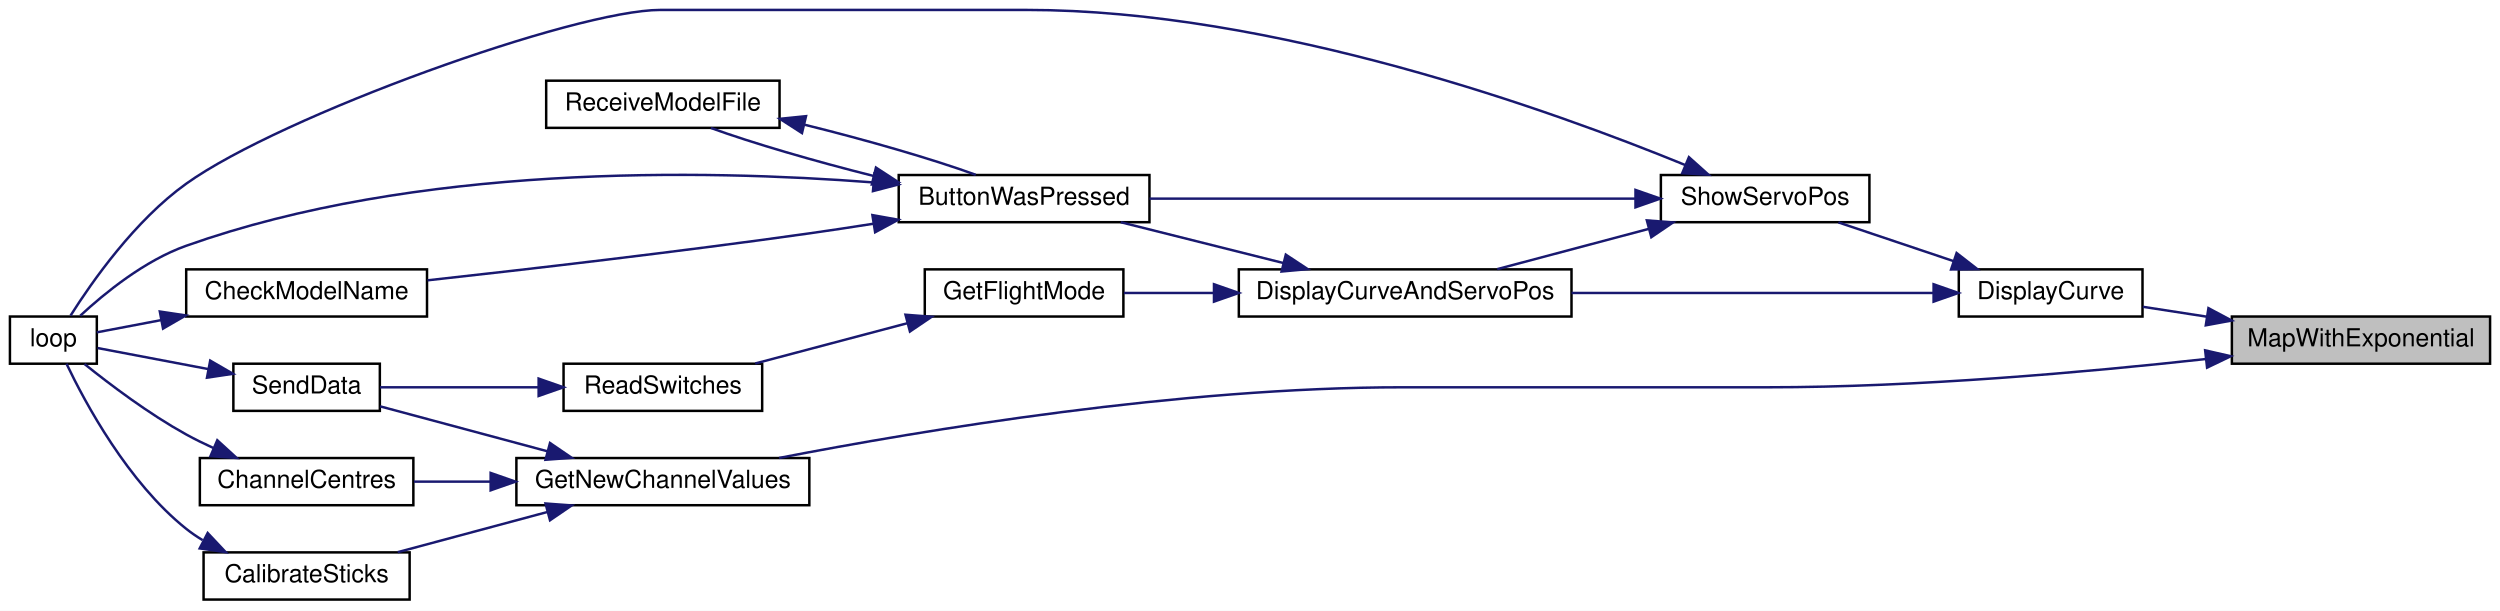
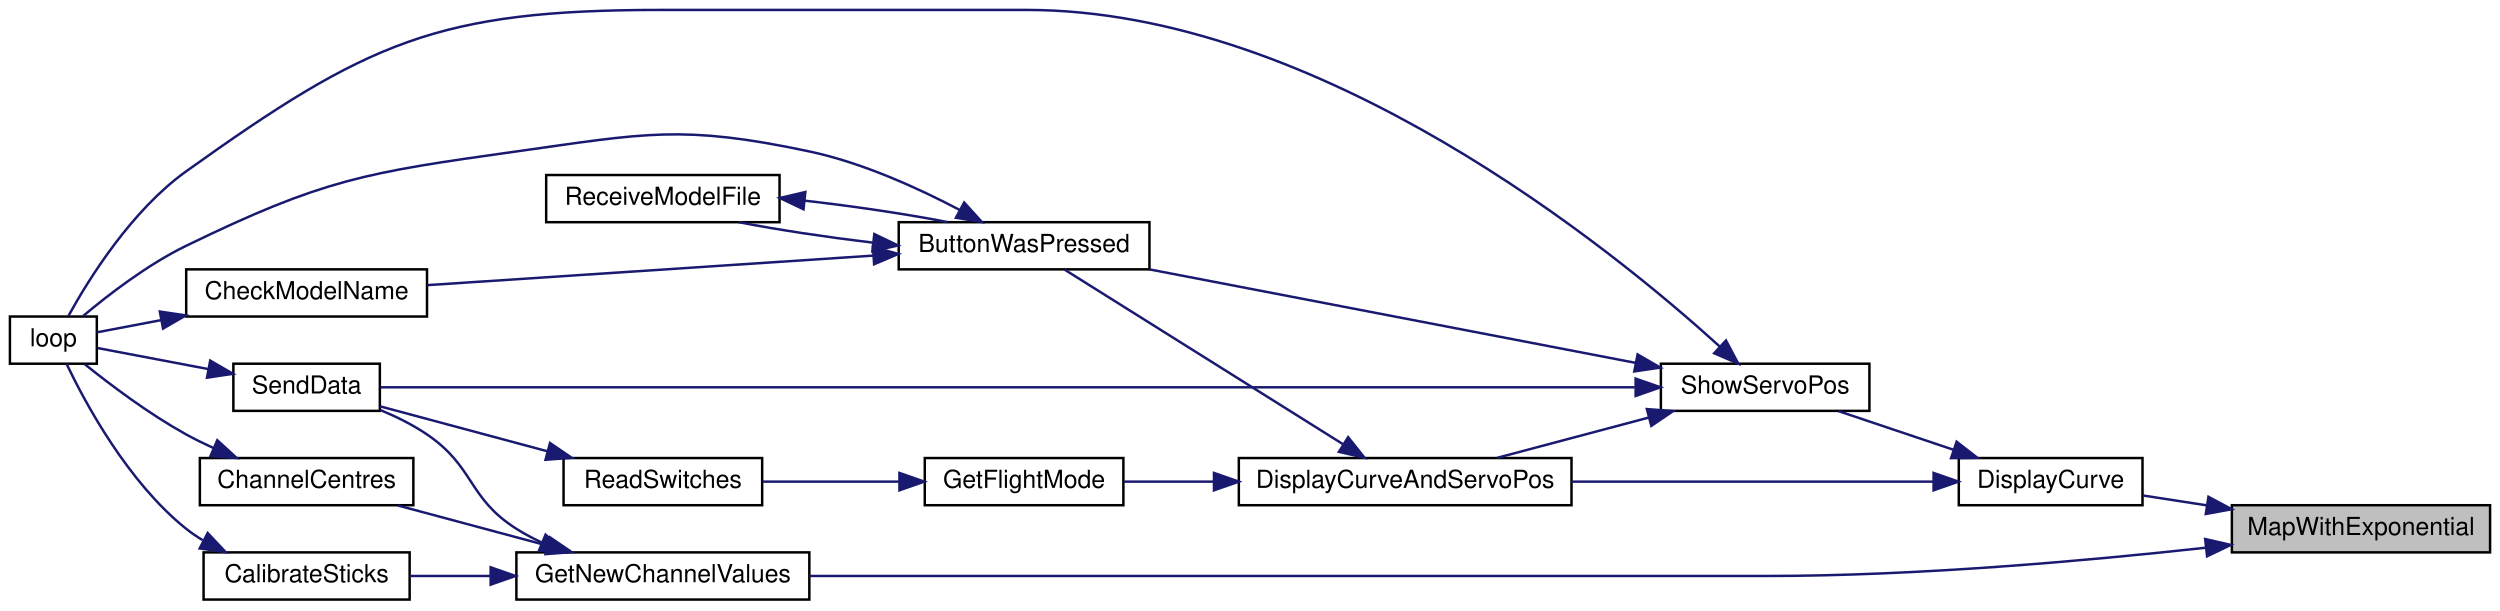
<svg xmlns="http://www.w3.org/2000/svg" xmlns:xlink="http://www.w3.org/1999/xlink" width="1007pt" height="246pt" viewBox="0.00 0.00 1007.00 246.00">
  <g id="graph0" class="graph" transform="scale(1 1) rotate(0) translate(4 242)">
    <polygon fill="white" stroke="transparent" points="-4,4 -4,-242 1003,-242 1003,4 -4,4" />
    <g id="node1" class="node">
      <g id="a_node1">
        <a xlink:title=" ">
-           <polygon fill="#bfbfbf" stroke="black" points="895,-95.5 895,-114.5 999,-114.5 999,-95.5 895,-95.5" />
-           <text text-anchor="middle" x="947" y="-102.5" font-family="Helvetica,sans-Serif" font-size="10.00">MapWithExponential</text>
+           <polygon fill="#bfbfbf" stroke="black" points="895,-19.5 895,-38.5 999,-38.5 999,-19.5 895,-19.5" />
+           <text text-anchor="middle" x="947" y="-26.5" font-family="Helvetica,sans-Serif" font-size="10.00">MapWithExponential</text>
        </a>
      </g>
    </g>
    <g id="node2" class="node">
      <g id="a_node2">
        <a xlink:href="_transmitter_code_2src_2main_8cpp.html#acf49567c45af927603ae83a7f46e6534" target="_top" xlink:title=" ">
-           <polygon fill="white" stroke="black" points="785,-114.5 785,-133.5 859,-133.5 859,-114.5 785,-114.5" />
-           <text text-anchor="middle" x="822" y="-121.5" font-family="Helvetica,sans-Serif" font-size="10.00">DisplayCurve</text>
+           <polygon fill="white" stroke="black" points="785,-38.5 785,-57.5 859,-57.5 859,-38.5 785,-38.5" />
+           <text text-anchor="middle" x="822" y="-45.5" font-family="Helvetica,sans-Serif" font-size="10.00">DisplayCurve</text>
        </a>
      </g>
    </g>
    <g id="edge1" class="edge">
-       <path fill="none" stroke="midnightblue" d="M884.97,-114.43C876.13,-115.79 867.27,-117.16 859.14,-118.42" />
-       <polygon fill="midnightblue" stroke="midnightblue" points="885.56,-117.88 894.91,-112.89 884.49,-110.96 885.56,-117.88" />
+       <path fill="none" stroke="midnightblue" d="M884.97,-38.43C876.13,-39.79 867.27,-41.16 859.14,-42.42" />
+       <polygon fill="midnightblue" stroke="midnightblue" points="885.56,-41.88 894.91,-36.89 884.49,-34.96 885.56,-41.88" />
    </g>
    <g id="node12" class="node">
      <g id="a_node12">
        <a xlink:href="_transmitter_code_2src_2main_8cpp.html#a26ae4f6ca14f760bd5eb6e7588fe7c81" target="_top" xlink:title="GET NEW SERVO POSITIONS.">
-           <polygon fill="white" stroke="black" points="204,-38.5 204,-57.5 322,-57.5 322,-38.5 204,-38.5" />
-           <text text-anchor="middle" x="263" y="-45.5" font-family="Helvetica,sans-Serif" font-size="10.00">GetNewChannelValues</text>
-         </a>
-       </g>
-     </g>
-     <g id="edge17" class="edge">
-       <path fill="none" stroke="midnightblue" d="M884.34,-97.37C836.35,-92.08 768.05,-86 708,-86 708,-86 708,-86 561,-86 471.46,-86 367.95,-68.8 309.81,-57.54" />
-       <polygon fill="midnightblue" stroke="midnightblue" points="884.23,-100.88 894.56,-98.51 885.01,-93.92 884.23,-100.88" />
+           <polygon fill="white" stroke="black" points="204,-0.5 204,-19.5 322,-19.5 322,-0.5 204,-0.5" />
+           <text text-anchor="middle" x="263" y="-7.5" font-family="Helvetica,sans-Serif" font-size="10.00">GetNewChannelValues</text>
+         </a>
+       </g>
+     </g>
+     <g id="edge18" class="edge">
+       <path fill="none" stroke="midnightblue" d="M884.34,-21.37C836.35,-16.08 768.05,-10 708,-10 708,-10 708,-10 561,-10 477.98,-10 381.92,-10 322.05,-10" />
+       <polygon fill="midnightblue" stroke="midnightblue" points="884.23,-24.88 894.56,-22.51 885.01,-17.92 884.23,-24.88" />
    </g>
    <g id="node3" class="node">
      <g id="a_node3">
        <a xlink:href="_transmitter_code_2src_2main_8cpp.html#aa61377ec59e711151913086167f2f48f" target="_top" xlink:title=" ">
-           <polygon fill="white" stroke="black" points="495,-114.5 495,-133.5 629,-133.5 629,-114.5 495,-114.5" />
-           <text text-anchor="middle" x="562" y="-121.5" font-family="Helvetica,sans-Serif" font-size="10.00">DisplayCurveAndServoPos</text>
+           <polygon fill="white" stroke="black" points="495,-38.5 495,-57.5 629,-57.5 629,-38.5 495,-38.5" />
+           <text text-anchor="middle" x="562" y="-45.5" font-family="Helvetica,sans-Serif" font-size="10.00">DisplayCurveAndServoPos</text>
        </a>
      </g>
    </g>
    <g id="edge2" class="edge">
-       <path fill="none" stroke="midnightblue" d="M774.7,-124C734.1,-124 674.61,-124 629.02,-124" />
-       <polygon fill="midnightblue" stroke="midnightblue" points="774.85,-127.5 784.85,-124 774.85,-120.5 774.85,-127.5" />
+       <path fill="none" stroke="midnightblue" d="M774.7,-48C734.1,-48 674.61,-48 629.02,-48" />
+       <polygon fill="midnightblue" stroke="midnightblue" points="774.85,-51.5 784.85,-48 774.85,-44.5 774.85,-51.5" />
    </g>
    <g id="node11" class="node">
      <g id="a_node11">
        <a xlink:href="_transmitter_code_2src_2main_8cpp.html#ad770ee51a34d8c5026e65136884c16bf" target="_top" xlink:title=" ">
-           <polygon fill="white" stroke="black" points="665,-152.5 665,-171.5 749,-171.5 749,-152.5 665,-152.5" />
-           <text text-anchor="middle" x="707" y="-159.5" font-family="Helvetica,sans-Serif" font-size="10.00">ShowServoPos</text>
+           <polygon fill="white" stroke="black" points="665,-76.5 665,-95.5 749,-95.5 749,-76.5 665,-76.5" />
+           <text text-anchor="middle" x="707" y="-83.5" font-family="Helvetica,sans-Serif" font-size="10.00">ShowServoPos</text>
        </a>
      </g>
    </g>
    <g id="edge13" class="edge">
-       <path fill="none" stroke="midnightblue" d="M782.86,-136.83C767.7,-141.92 750.56,-147.69 736.51,-152.41" />
-       <polygon fill="midnightblue" stroke="midnightblue" points="784.12,-140.09 792.49,-133.59 781.89,-133.46 784.12,-140.09" />
+       <path fill="none" stroke="midnightblue" d="M782.86,-60.83C767.7,-65.92 750.56,-71.69 736.51,-76.41" />
+       <polygon fill="midnightblue" stroke="midnightblue" points="784.12,-64.09 792.49,-57.59 781.89,-57.46 784.12,-64.09" />
    </g>
    <g id="node4" class="node">
      <g id="a_node4">
        <a xlink:href="_transmitter_code_2src_2main_8cpp.html#a804fdbdd5eab4c596bbe8a23eecbe4d5" target="_top" xlink:title=" ">
-           <polygon fill="white" stroke="black" points="358,-152.5 358,-171.5 459,-171.5 459,-152.5 358,-152.5" />
-           <text text-anchor="middle" x="408.5" y="-159.5" font-family="Helvetica,sans-Serif" font-size="10.00">ButtonWasPressed</text>
+           <polygon fill="white" stroke="black" points="358,-133.5 358,-152.5 459,-152.5 459,-133.5 358,-133.5" />
+           <text text-anchor="middle" x="408.5" y="-140.5" font-family="Helvetica,sans-Serif" font-size="10.00">ButtonWasPressed</text>
        </a>
      </g>
    </g>
    <g id="edge3" class="edge">
-       <path fill="none" stroke="midnightblue" d="M513,-136.04C491.83,-141.35 467.31,-147.5 447.45,-152.48" />
-       <polygon fill="midnightblue" stroke="midnightblue" points="513.92,-139.42 522.77,-133.59 512.22,-132.63 513.92,-139.42" />
+       <path fill="none" stroke="midnightblue" d="M537.05,-63.02C505.62,-82.73 451.36,-116.75 424.9,-133.34" />
+       <polygon fill="midnightblue" stroke="midnightblue" points="539.03,-65.91 545.64,-57.63 535.31,-59.98 539.03,-65.91" />
    </g>
    <g id="node8" class="node">
      <g id="a_node8">
        <a xlink:href="_transmitter_code_2src_2main_8cpp.html#adf35f0ced7990f813a783d0ecd33bf64" target="_top" xlink:title=" ">
-           <polygon fill="white" stroke="black" points="368.5,-114.5 368.5,-133.5 448.5,-133.5 448.5,-114.5 368.5,-114.5" />
-           <text text-anchor="middle" x="408.5" y="-121.5" font-family="Helvetica,sans-Serif" font-size="10.00">GetFlightMode</text>
+           <polygon fill="white" stroke="black" points="368.5,-38.5 368.5,-57.5 448.5,-57.5 448.5,-38.5 368.5,-38.5" />
+           <text text-anchor="middle" x="408.5" y="-45.5" font-family="Helvetica,sans-Serif" font-size="10.00">GetFlightMode</text>
        </a>
      </g>
    </g>
    <g id="edge9" class="edge">
-       <path fill="none" stroke="midnightblue" d="M484.95,-124C472.4,-124 459.86,-124 448.71,-124" />
-       <polygon fill="midnightblue" stroke="midnightblue" points="484.99,-127.5 494.99,-124 484.99,-120.5 484.99,-127.5" />
+       <path fill="none" stroke="midnightblue" d="M484.95,-48C472.4,-48 459.86,-48 448.71,-48" />
+       <polygon fill="midnightblue" stroke="midnightblue" points="484.99,-51.5 494.99,-48 484.99,-44.5 484.99,-51.5" />
    </g>
    <g id="node5" class="node">
      <g id="a_node5">
        <a xlink:href="_transmitter_code_2src_2main_8cpp.html#a984cb52354a84c45e9e41f396a1c5e92" target="_top" xlink:title=" ">
          <polygon fill="white" stroke="black" points="71,-114.5 71,-133.5 168,-133.5 168,-114.5 71,-114.5" />
          <text text-anchor="middle" x="119.5" y="-121.5" font-family="Helvetica,sans-Serif" font-size="10.00">CheckModelName</text>
        </a>
      </g>
    </g>
    <g id="edge4" class="edge">
-       <path fill="none" stroke="midnightblue" d="M347.78,-151.88C339.14,-150.52 330.35,-149.18 322,-148 269.5,-140.58 209.09,-133.59 168.21,-129.09" />
-       <polygon fill="midnightblue" stroke="midnightblue" points="347.4,-155.36 357.82,-153.49 348.5,-148.45 347.4,-155.36" />
+       <path fill="none" stroke="midnightblue" d="M347.84,-139.05C294.52,-135.52 217.41,-130.42 168.13,-127.15" />
+       <polygon fill="midnightblue" stroke="midnightblue" points="347.63,-142.54 357.84,-139.71 348.09,-135.56 347.63,-142.54" />
    </g>
    <g id="node6" class="node">
      <g id="a_node6">
        <a xlink:href="_transmitter_code_2src_2main_8cpp.html#ad3cb30894c94eb016e98bdcaa899ac86" target="_top" xlink:title=" ">
          <polygon fill="white" stroke="black" points="0,-95.5 0,-114.5 35,-114.5 35,-95.5 0,-95.5" />
          <text text-anchor="middle" x="17.5" y="-102.5" font-family="Helvetica,sans-Serif" font-size="10.00">loop</text>
        </a>
      </g>
    </g>
    <g id="edge6" class="edge">
-       <path fill="none" stroke="midnightblue" d="M347.65,-168.53C278.78,-173.83 163.3,-175.8 71,-143 54.25,-137.05 38.18,-123.97 28.33,-114.83" />
-       <polygon fill="midnightblue" stroke="midnightblue" points="348.2,-172 357.88,-167.7 347.63,-165.02 348.2,-172" />
+       <path fill="none" stroke="midnightblue" d="M382.48,-157.47C365.92,-166.19 343.39,-176.46 322,-181 270.7,-191.89 255.94,-188.27 204,-181 143.12,-172.47 126.29,-169.87 71,-143 55.42,-135.43 39.58,-123.21 29.44,-114.68" />
+       <polygon fill="midnightblue" stroke="midnightblue" points="384.37,-160.43 391.48,-152.57 381.03,-154.28 384.37,-160.43" />
    </g>
    <g id="node7" class="node">
      <g id="a_node7">
        <a xlink:href="_transmitter_code_2src_2main_8cpp.html#ab7c9edf843c732d7fe296564f39bc0dc" target="_top" xlink:title="RECEIVE A MODEL FILE.">
-           <polygon fill="white" stroke="black" points="216,-190.5 216,-209.5 310,-209.5 310,-190.5 216,-190.5" />
-           <text text-anchor="middle" x="263" y="-197.5" font-family="Helvetica,sans-Serif" font-size="10.00">ReceiveModelFile</text>
+           <polygon fill="white" stroke="black" points="216,-152.5 216,-171.5 310,-171.5 310,-152.5 216,-152.5" />
+           <text text-anchor="middle" x="263" y="-159.5" font-family="Helvetica,sans-Serif" font-size="10.00">ReceiveModelFile</text>
        </a>
      </g>
    </g>
    <g id="edge7" class="edge">
-       <path fill="none" stroke="midnightblue" d="M347.77,-171.15C324.24,-177.05 298.94,-184.41 282.37,-190.44" />
-       <polygon fill="midnightblue" stroke="midnightblue" points="348.83,-174.5 357.71,-168.72 347.17,-167.7 348.83,-174.5" />
+       <path fill="none" stroke="midnightblue" d="M347.52,-144.27C328.91,-146.48 309.21,-149.45 293.62,-152.49" />
+       <polygon fill="midnightblue" stroke="midnightblue" points="348.17,-147.72 357.71,-143.13 347.39,-140.77 348.17,-147.72" />
    </g>
    <g id="edge5" class="edge">
      <path fill="none" stroke="midnightblue" d="M60.9,-113.06C51.43,-111.26 42.34,-109.53 35.01,-108.14" />
      <polygon fill="midnightblue" stroke="midnightblue" points="60.37,-116.52 70.84,-114.95 61.67,-109.64 60.37,-116.52" />
    </g>
    <g id="edge8" class="edge">
-       <path fill="none" stroke="midnightblue" d="M320.08,-191.76C344.56,-185.73 371.6,-177.94 389.03,-171.59" />
-       <polygon fill="midnightblue" stroke="midnightblue" points="319.04,-188.4 310.13,-194.14 320.67,-195.21 319.04,-188.4" />
+       <path fill="none" stroke="midnightblue" d="M320.18,-161.17C339.84,-158.93 361.13,-155.78 377.77,-152.53" />
+       <polygon fill="midnightblue" stroke="midnightblue" points="319.66,-157.7 310.09,-162.25 320.4,-164.66 319.66,-157.7" />
    </g>
    <g id="node9" class="node">
      <g id="a_node9">
        <a xlink:href="_transmitter_code_2src_2main_8cpp.html#aa144942814b12daf2b2a454c08d29cab" target="_top" xlink:title=" ">
-           <polygon fill="white" stroke="black" points="223,-76.5 223,-95.5 303,-95.5 303,-76.5 223,-76.5" />
-           <text text-anchor="middle" x="263" y="-83.5" font-family="Helvetica,sans-Serif" font-size="10.00">ReadSwitches</text>
+           <polygon fill="white" stroke="black" points="223,-38.5 223,-57.5 303,-57.5 303,-38.5 223,-38.5" />
+           <text text-anchor="middle" x="263" y="-45.5" font-family="Helvetica,sans-Serif" font-size="10.00">ReadSwitches</text>
        </a>
      </g>
    </g>
    <g id="edge10" class="edge">
-       <path fill="none" stroke="midnightblue" d="M361.53,-111.83C341.68,-106.57 318.81,-100.51 300.2,-95.59" />
-       <polygon fill="midnightblue" stroke="midnightblue" points="360.73,-115.23 371.29,-114.41 362.52,-108.47 360.73,-115.23" />
+       <path fill="none" stroke="midnightblue" d="M358.26,-48C340.26,-48 320.16,-48 303.16,-48" />
+       <polygon fill="midnightblue" stroke="midnightblue" points="358.29,-51.5 368.29,-48 358.29,-44.5 358.29,-51.5" />
    </g>
    <g id="node10" class="node">
      <g id="a_node10">
        <a xlink:href="_radio_functions_8cpp.html#a049bfb836e7aa4a3a48a1a4bd225fafc" target="_top" xlink:title=" ">
          <polygon fill="white" stroke="black" points="90,-76.5 90,-95.5 149,-95.5 149,-76.5 90,-76.5" />
          <text text-anchor="middle" x="119.5" y="-83.5" font-family="Helvetica,sans-Serif" font-size="10.00">SendData</text>
        </a>
      </g>
    </g>
    <g id="edge11" class="edge">
-       <path fill="none" stroke="midnightblue" d="M212.78,-86C191.5,-86 167.35,-86 149.09,-86" />
-       <polygon fill="midnightblue" stroke="midnightblue" points="212.96,-89.5 222.96,-86 212.96,-82.5 212.96,-89.5" />
+       <path fill="none" stroke="midnightblue" d="M216.43,-60.24C194.29,-66.18 168.38,-73.14 149.07,-78.33" />
+       <polygon fill="midnightblue" stroke="midnightblue" points="217.54,-63.56 226.29,-57.59 215.73,-56.8 217.54,-63.56" />
    </g>
    <g id="edge12" class="edge">
      <path fill="none" stroke="midnightblue" d="M79.97,-93.32C64.5,-96.26 47.48,-99.49 35.28,-101.81" />
      <polygon fill="midnightblue" stroke="midnightblue" points="80.67,-96.75 89.84,-91.44 79.37,-89.87 80.67,-96.75" />
    </g>
    <g id="edge15" class="edge">
-       <path fill="none" stroke="midnightblue" d="M660.19,-149.83C640.41,-144.57 617.62,-138.51 599.07,-133.59" />
-       <polygon fill="midnightblue" stroke="midnightblue" points="659.35,-153.23 669.92,-152.41 661.15,-146.46 659.35,-153.23" />
+       <path fill="none" stroke="midnightblue" d="M660.19,-73.83C640.41,-68.57 617.62,-62.51 599.07,-57.59" />
+       <polygon fill="midnightblue" stroke="midnightblue" points="659.35,-77.23 669.92,-76.41 661.15,-70.46 659.35,-77.23" />
    </g>
    <g id="edge14" class="edge">
-       <path fill="none" stroke="midnightblue" d="M654.56,-162C599.63,-162 513.2,-162 459.02,-162" />
-       <polygon fill="midnightblue" stroke="midnightblue" points="654.77,-165.5 664.77,-162 654.77,-158.5 654.77,-165.5" />
+       <path fill="none" stroke="midnightblue" d="M654.9,-95.82C599.99,-106.38 513.31,-123.04 459.02,-133.48" />
+       <polygon fill="midnightblue" stroke="midnightblue" points="655.61,-99.25 664.77,-93.93 654.29,-92.38 655.61,-99.25" />
    </g>
    <g id="edge16" class="edge">
-       <path fill="none" stroke="midnightblue" d="M674.94,-175.47C621.68,-197.3 509.05,-238 409.5,-238 409.5,-238 409.5,-238 262,-238 227.75,-238 109.3,-195.41 71,-168 50.39,-153.25 33.06,-128.56 24.41,-114.87" />
-       <polygon fill="midnightblue" stroke="midnightblue" points="676.29,-178.7 684.18,-171.63 673.6,-172.24 676.29,-178.7" />
-     </g>
-     <g id="edge22" class="edge">
-       <path fill="none" stroke="midnightblue" d="M216.43,-60.24C194.29,-66.18 168.38,-73.14 149.07,-78.33" />
-       <polygon fill="midnightblue" stroke="midnightblue" points="217.54,-63.56 226.29,-57.59 215.73,-56.8 217.54,-63.56" />
+       <path fill="none" stroke="midnightblue" d="M688.79,-102.35C645.56,-141.61 527.42,-238 409.5,-238 409.5,-238 409.5,-238 262,-238 172.33,-238 143.95,-225.15 71,-173 48.92,-157.21 31.7,-129.5 23.59,-114.8" />
+       <polygon fill="midnightblue" stroke="midnightblue" points="691.22,-104.86 696.19,-95.51 686.47,-99.72 691.22,-104.86" />
+     </g>
+     <g id="edge17" class="edge">
+       <path fill="none" stroke="midnightblue" d="M654.5,-86C535.04,-86 242.24,-86 149.3,-86" />
+       <polygon fill="midnightblue" stroke="midnightblue" points="654.83,-89.5 664.83,-86 654.83,-82.5 654.83,-89.5" />
+     </g>
+     <g id="edge23" class="edge">
+       <path fill="none" stroke="midnightblue" d="M214.14,-23.51C210.61,-25.16 207.19,-26.98 204,-29 184.34,-41.45 187.25,-53.93 168,-67 162.27,-70.89 155.62,-74.18 149.15,-76.86" />
+       <polygon fill="midnightblue" stroke="midnightblue" points="215.75,-26.63 223.65,-19.57 213.07,-20.17 215.75,-26.63" />
    </g>
    <g id="node13" class="node">
      <g id="a_node13">
        <a xlink:href="_transmitter_code_2src_2main_8cpp.html#ae1b8cef371d26fca2b4f5a101be7a8ba" target="_top" xlink:title=" ">
          <polygon fill="white" stroke="black" points="78,-0.5 78,-19.5 161,-19.5 161,-0.5 78,-0.5" />
          <text text-anchor="middle" x="119.5" y="-7.5" font-family="Helvetica,sans-Serif" font-size="10.00">CalibrateSticks</text>
        </a>
      </g>
    </g>
-     <g id="edge18" class="edge">
-       <path fill="none" stroke="midnightblue" d="M216.4,-35.75C196.89,-30.52 174.46,-24.49 156.2,-19.59" />
-       <polygon fill="midnightblue" stroke="midnightblue" points="215.73,-39.2 226.29,-38.41 217.54,-32.44 215.73,-39.2" />
+     <g id="edge19" class="edge">
+       <path fill="none" stroke="midnightblue" d="M193.48,-10C182.38,-10 171.2,-10 161.04,-10" />
+       <polygon fill="midnightblue" stroke="midnightblue" points="193.63,-13.5 203.63,-10 193.63,-6.5 193.63,-13.5" />
    </g>
    <g id="node14" class="node">
      <g id="a_node14">
        <a xlink:href="_transmitter_code_2src_2main_8cpp.html#a0e7ca9043d8fa769e8a9290df885e594" target="_top" xlink:title="Get centre as 90 degrees.">
          <polygon fill="white" stroke="black" points="76.5,-38.5 76.5,-57.5 162.5,-57.5 162.5,-38.5 76.5,-38.5" />
          <text text-anchor="middle" x="119.5" y="-45.5" font-family="Helvetica,sans-Serif" font-size="10.00">ChannelCentres</text>
        </a>
      </g>
    </g>
+     <g id="edge21" class="edge">
+       <path fill="none" stroke="midnightblue" d="M216.4,-22.25C196.89,-27.48 174.46,-33.51 156.2,-38.41" />
+       <polygon fill="midnightblue" stroke="midnightblue" points="217.54,-25.56 226.29,-19.59 215.73,-18.8 217.54,-25.56" />
+     </g>
    <g id="edge20" class="edge">
-       <path fill="none" stroke="midnightblue" d="M193.59,-48C183.07,-48 172.47,-48 162.75,-48" />
-       <polygon fill="midnightblue" stroke="midnightblue" points="193.63,-51.5 203.63,-48 193.63,-44.5 193.63,-51.5" />
-     </g>
-     <g id="edge19" class="edge">
      <path fill="none" stroke="midnightblue" d="M77.62,-24.43C75.29,-25.83 73.07,-27.35 71,-29 47.56,-47.7 30.35,-79.63 22.78,-95.49" />
      <polygon fill="midnightblue" stroke="midnightblue" points="79.65,-27.31 86.91,-19.6 76.43,-21.1 79.65,-27.31" />
    </g>
-     <g id="edge21" class="edge">
+     <g id="edge22" class="edge">
      <path fill="none" stroke="midnightblue" d="M81.98,-61.53C78.21,-63.25 74.49,-65.08 71,-67 56.02,-75.25 40.32,-87.1 30.04,-95.37" />
      <polygon fill="midnightblue" stroke="midnightblue" points="83.52,-64.68 91.34,-57.53 80.77,-58.25 83.52,-64.68" />
    </g>
  </g>
</svg>
